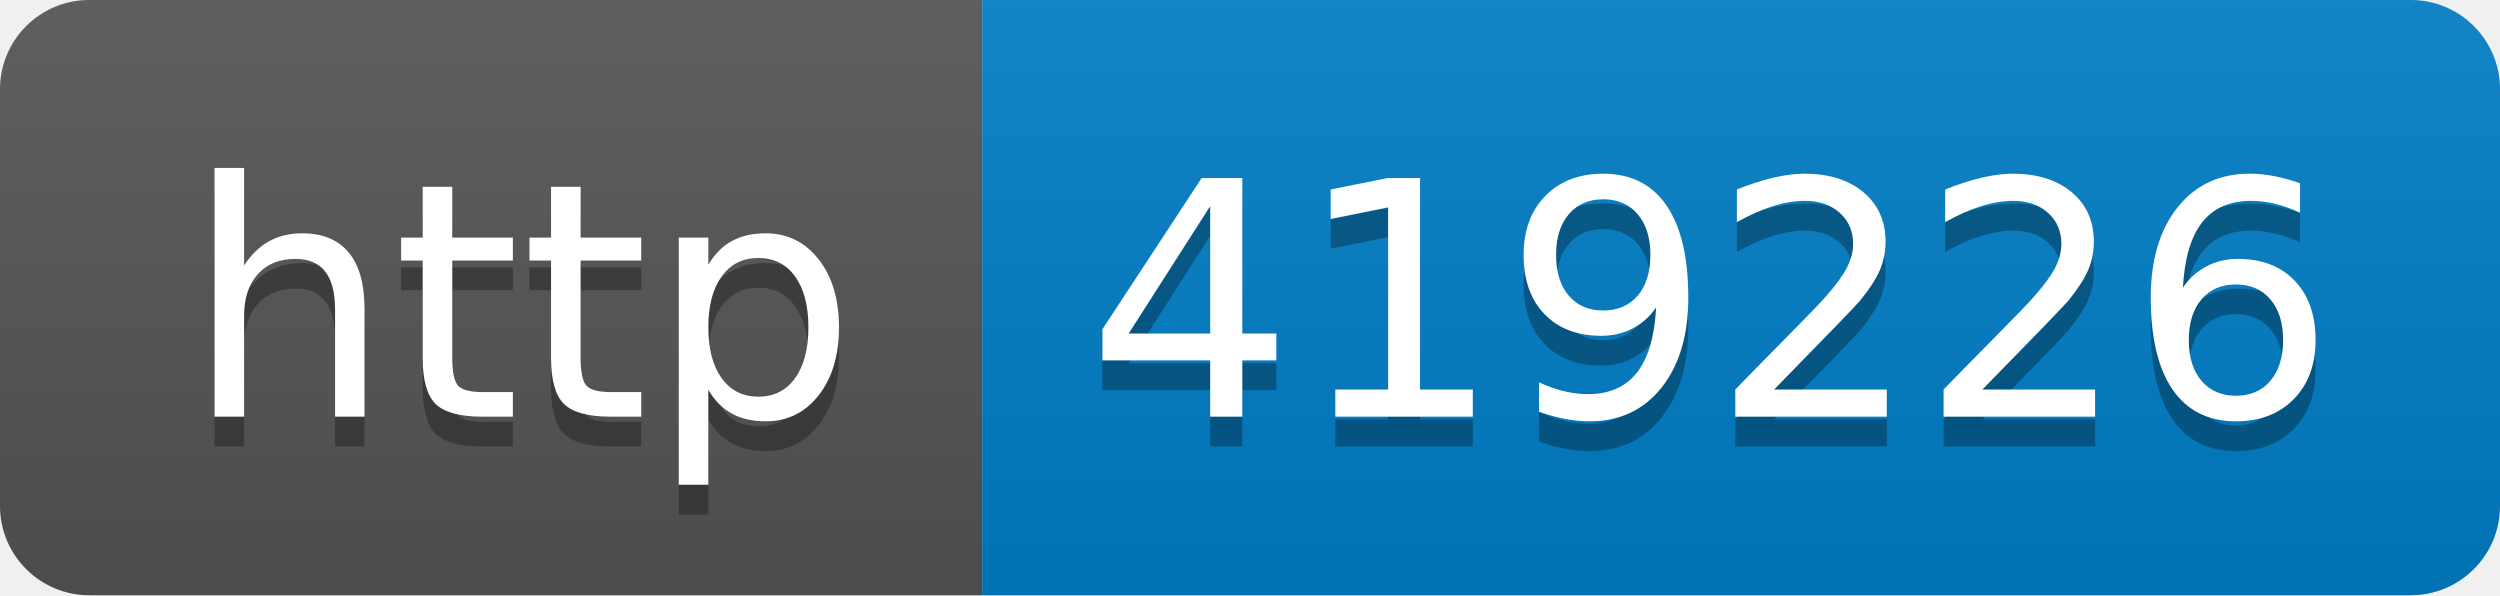
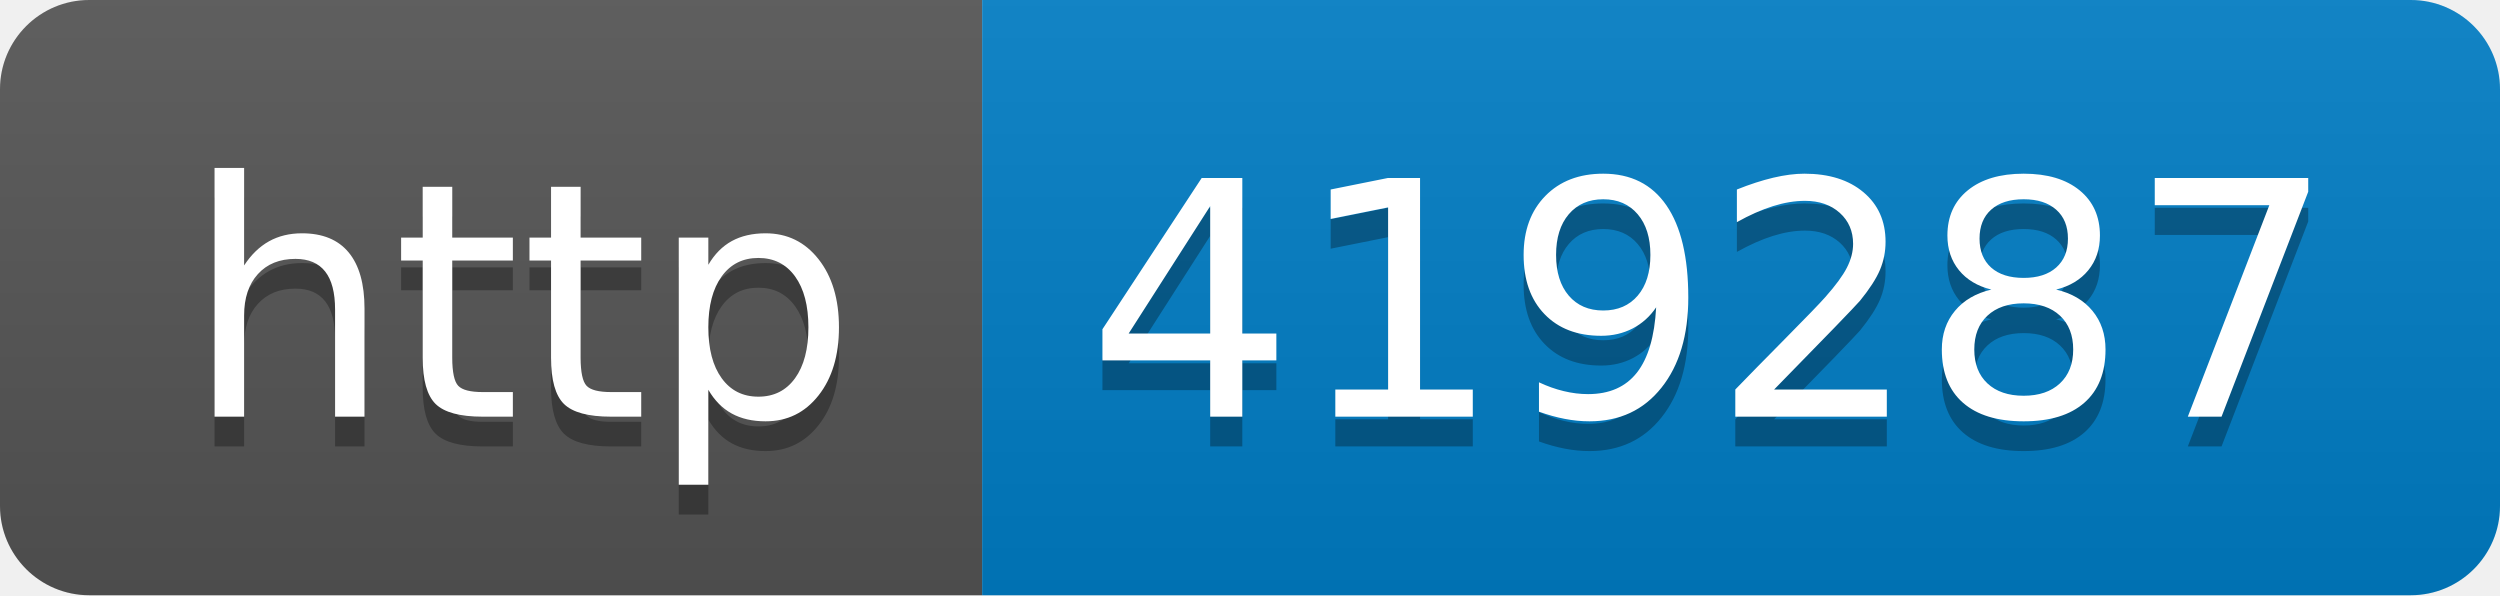
- <svg xmlns="http://www.w3.org/2000/svg" width="84" height="20" role="img" aria-label="http: 419226">
+ <svg xmlns="http://www.w3.org/2000/svg" width="84" height="20" role="img" aria-label="http: 419287">
  <linearGradient id="s" x2="0" y2="100%">
    <stop offset="0" stop-color="#bbb" stop-opacity=".1" />
    <stop offset="1" stop-opacity=".1" />
  </linearGradient>
  <clipPath id="r">
    <rect width="84" height="20" rx="3" fill="#fff" />
  </clipPath>
  <g clip-path="url(#r)">
    <rect width="33" height="20" fill="#555" />
    <rect x="33" width="51" height="20" fill="#007ec6" />
    <rect width="84" height="20" fill="url(#s)" />
  </g>
  <g fill="#fff" text-anchor="middle" font-family="Verdana,Geneva,DejaVu Sans,sans-serif" text-rendering="geometricPrecision" font-size="110">
    <text aria-hidden="true" x="175" y="150" fill="#010101" fill-opacity=".3" transform="scale(.1)" textLength="230">http</text>
    <text x="175" y="140" transform="scale(.1)" fill="#fff" textLength="230">http</text>
-     <text aria-hidden="true" x="575" y="150" fill="#010101" fill-opacity=".3" transform="scale(.1)" textLength="410">419226</text>
-     <text x="575" y="140" transform="scale(.1)" fill="#fff" textLength="410">419226</text>
+     <text aria-hidden="true" x="575" y="150" fill="#010101" fill-opacity=".3" transform="scale(.1)" textLength="410">419287</text>
+     <text x="575" y="140" transform="scale(.1)" fill="#fff" textLength="410">419287</text>
  </g>
</svg>
